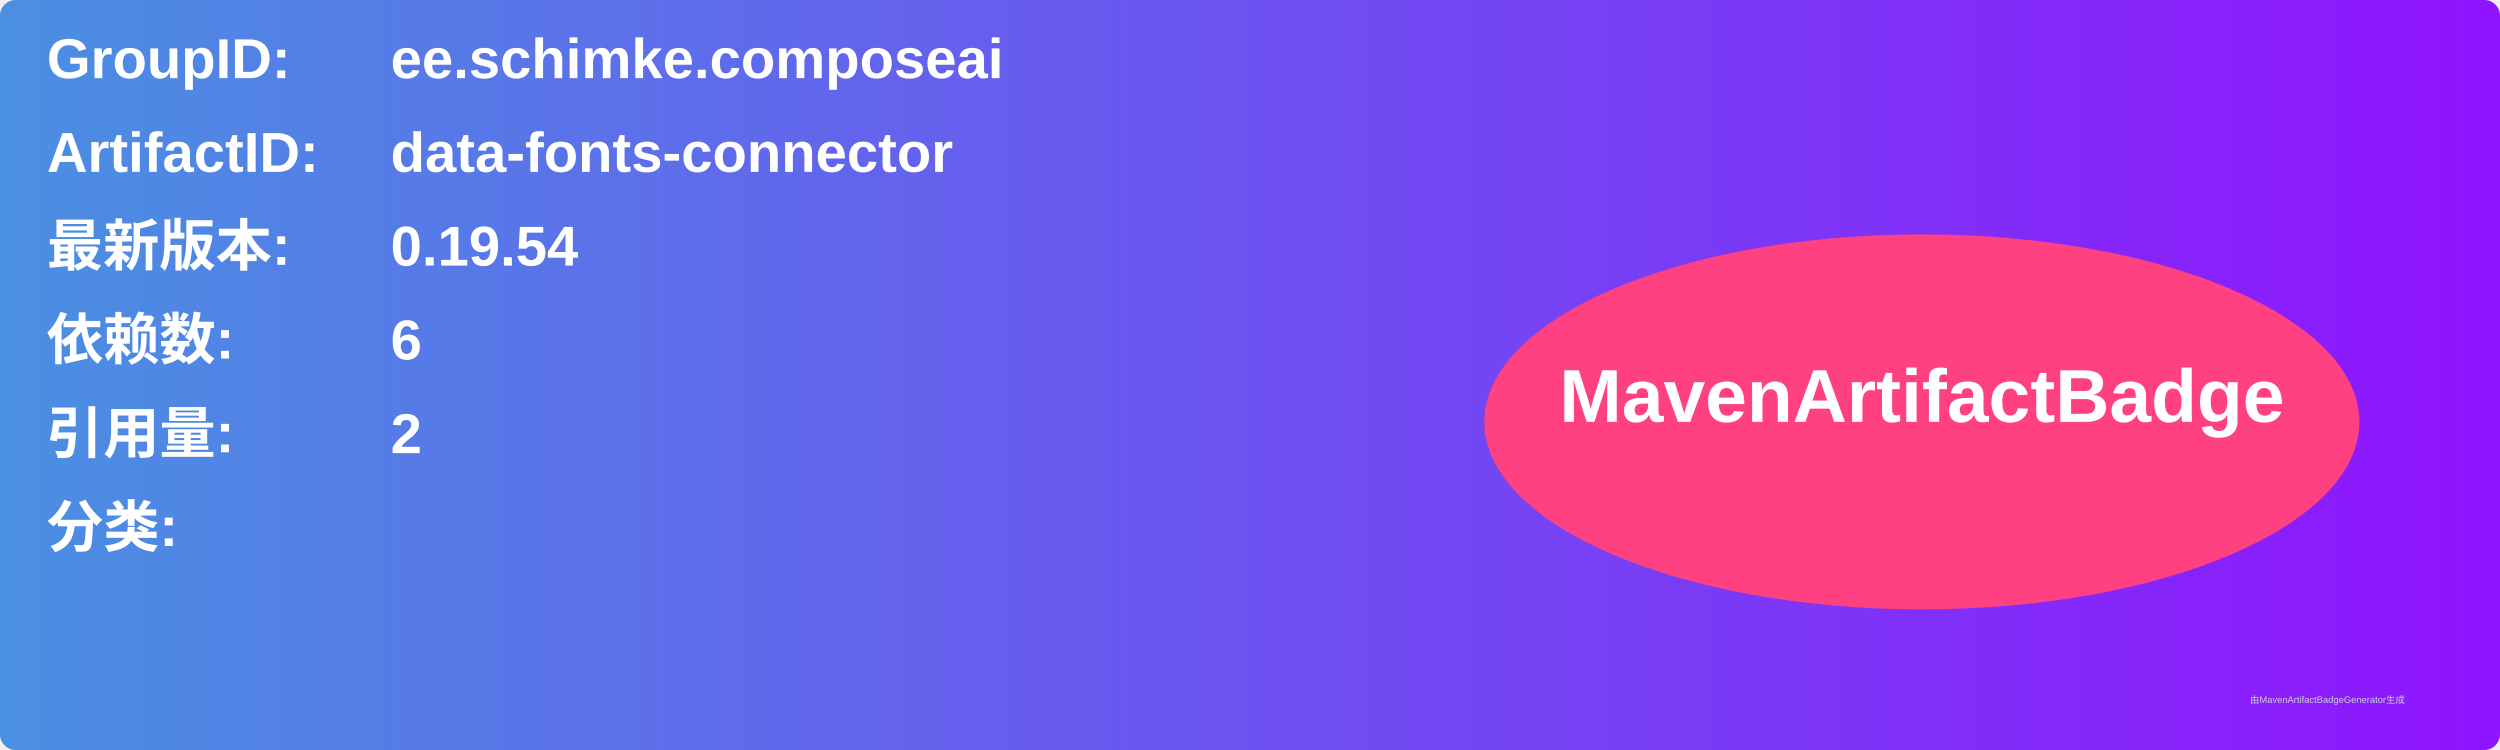
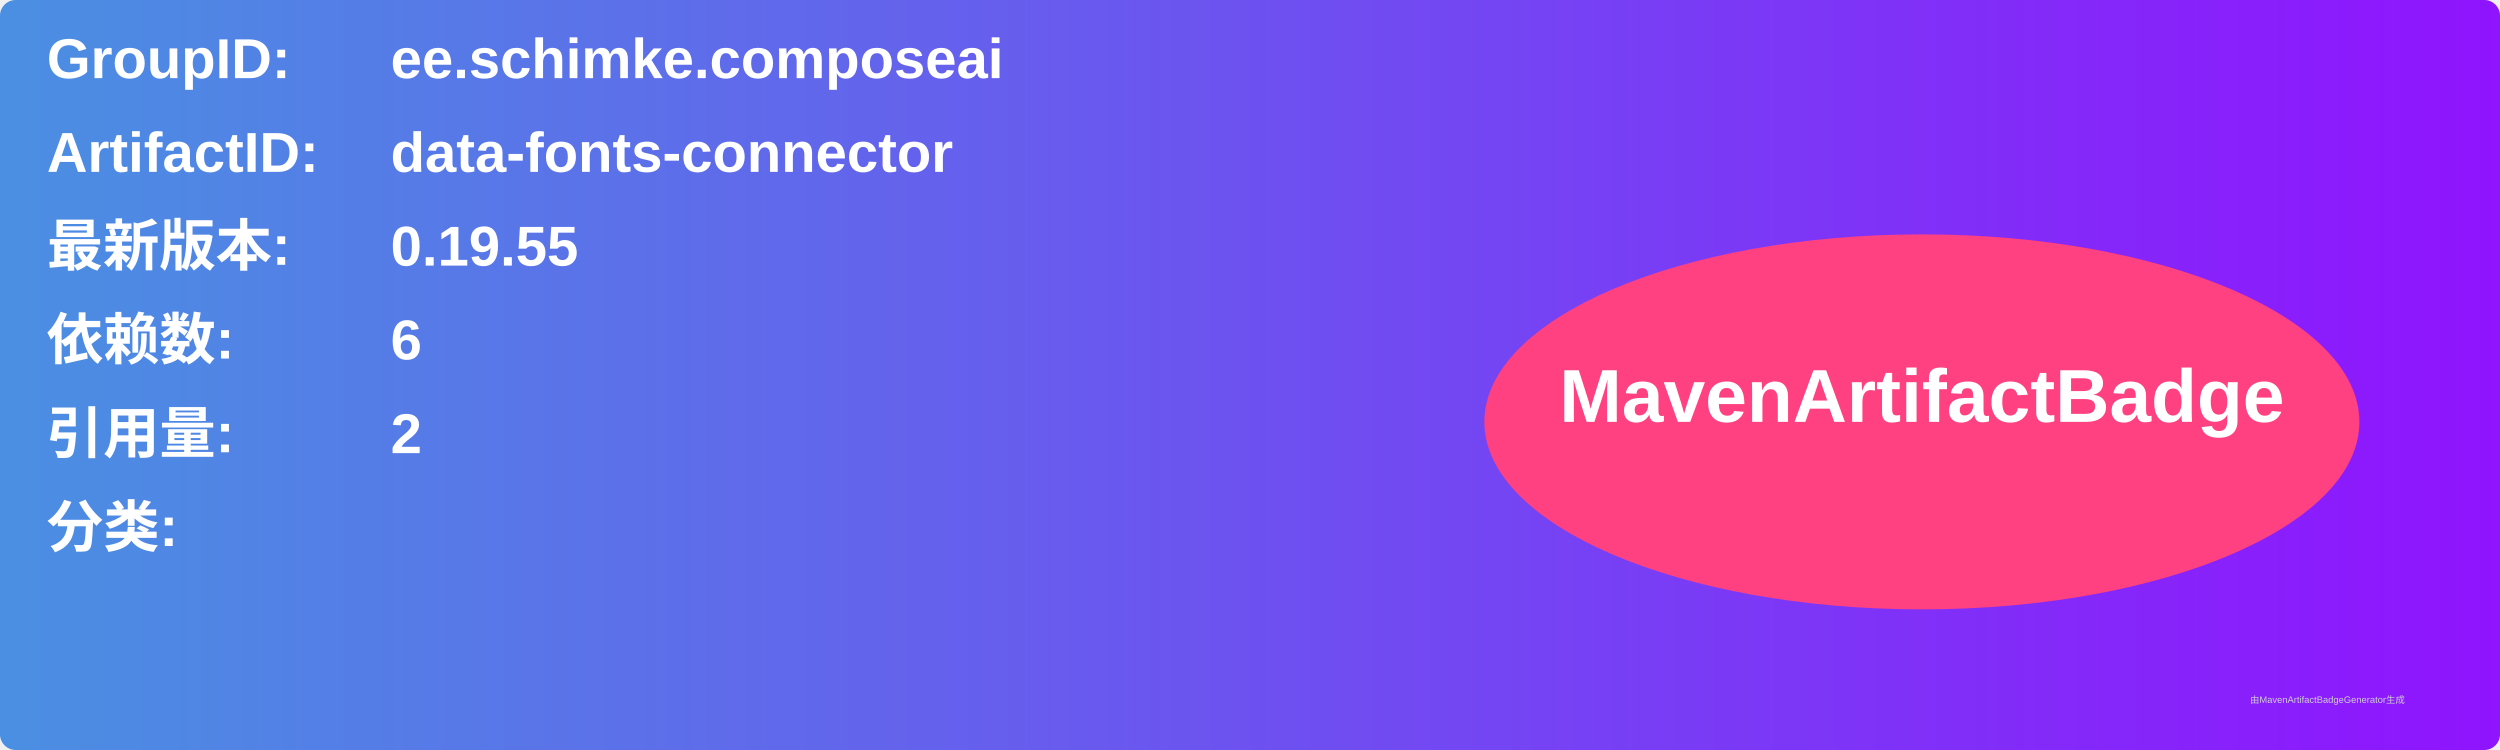
<svg xmlns="http://www.w3.org/2000/svg" width="800" height="240" viewBox="0 0 800 240">
  <linearGradient id="grad" x1="0%" y1="0%" x2="100%" y2="0%">
    <stop offset="0%" stop-color="#4a90e2" />
    <stop offset="100%" stop-color="#9013fe" />
  </linearGradient>
  <rect width="100%" height="100%" rx="5" ry="5" fill="url(#grad)" />
  <g transform="translate(15, 15)">
    <text x="0" y="10" font-family="Arial" font-size="18" fill="white" font-weight="bold" width="260">GroupID:</text>
    <text x="110" y="10" font-family="Arial" font-size="18" fill="white" font-weight="bold" width="460">ee.schimke.composeai</text>
    <text x="0" y="40" font-family="Arial" font-size="18" fill="white" font-weight="bold" width="260">ArtifactID:</text>
    <text x="110" y="40" font-family="Arial" font-size="18" fill="white" font-weight="bold" width="460">data-fonts-connector</text>
    <text x="0" y="70" font-family="Arial" font-size="18" fill="white" font-weight="bold">最新版本:</text>
    <text x="110" y="70" font-family="Arial" font-size="18" fill="white" font-weight="bold">
-       <tspan font-weight="bold">0.19.54</tspan>
+       <tspan font-weight="bold">0.19.55</tspan>
    </text>
    <text x="0" y="100" font-family="Arial" font-size="18" fill="white" font-weight="bold">依赖数: </text>
    <text x="110" y="100" font-family="Arial" font-size="18" fill="white">
      <tspan font-weight="bold">6</tspan>
    </text>
    <text x="0" y="130" font-family="Arial" font-size="18" fill="white" font-weight="bold">引用量: </text>
    <text x="110" y="130" font-family="Arial" font-size="18" fill="white">
      <tspan font-weight="bold">2</tspan>
    </text>
    <text x="0" y="160" font-family="Arial" font-size="18" fill="white" font-weight="bold">分类:</text>
    <text x="10" y="190" font-family="Arial" font-size="10" fill="white">
      <tspan font-weight="bold" />
    </text>
    <ellipse cx="600" cy="120" rx="140" ry="60" fill="#ff4081" />
    <text x="600" y="120" text-anchor="middle" font-family="Arial" font-size="24" fill="white" font-weight="bold">MavenArtifactBadge</text>
  </g>
  <text x="720" y="225" font-family="Arial" font-size="3" fill="#d0d0d0">由MavenArtifactBadgeGenerator生成</text>
</svg>
